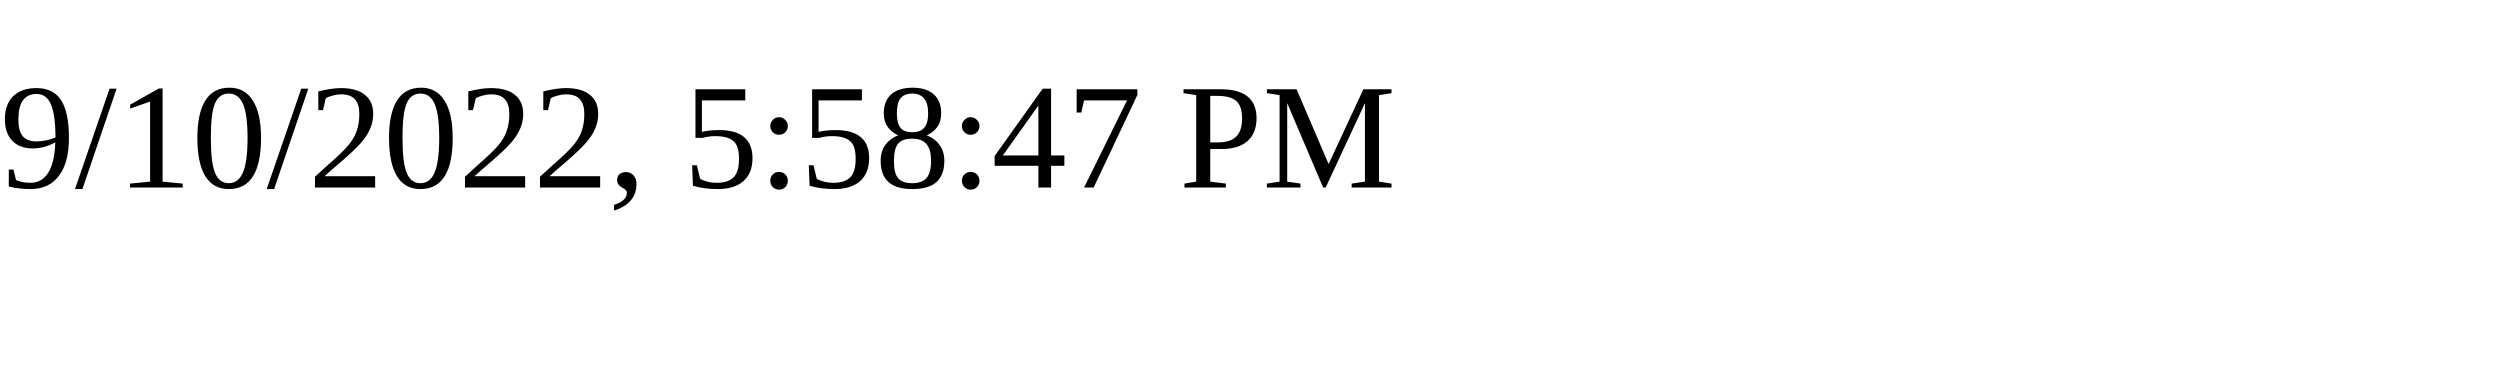
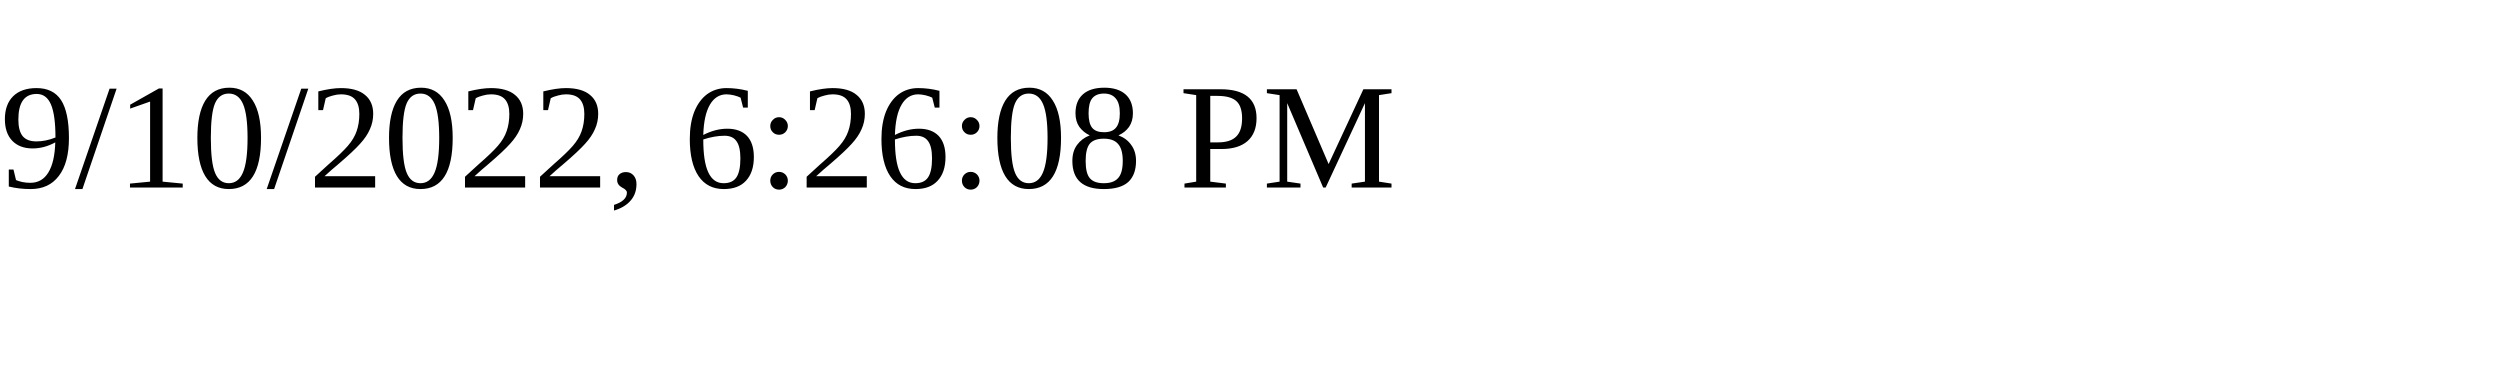
<svg xmlns="http://www.w3.org/2000/svg" height="30" width="200">
-   <text x="0" y="15">9/10/2022, 5:58:47 PM</text>
+   <text x="0" y="15">9/10/2022, 6:26:08 PM</text>
</svg>
